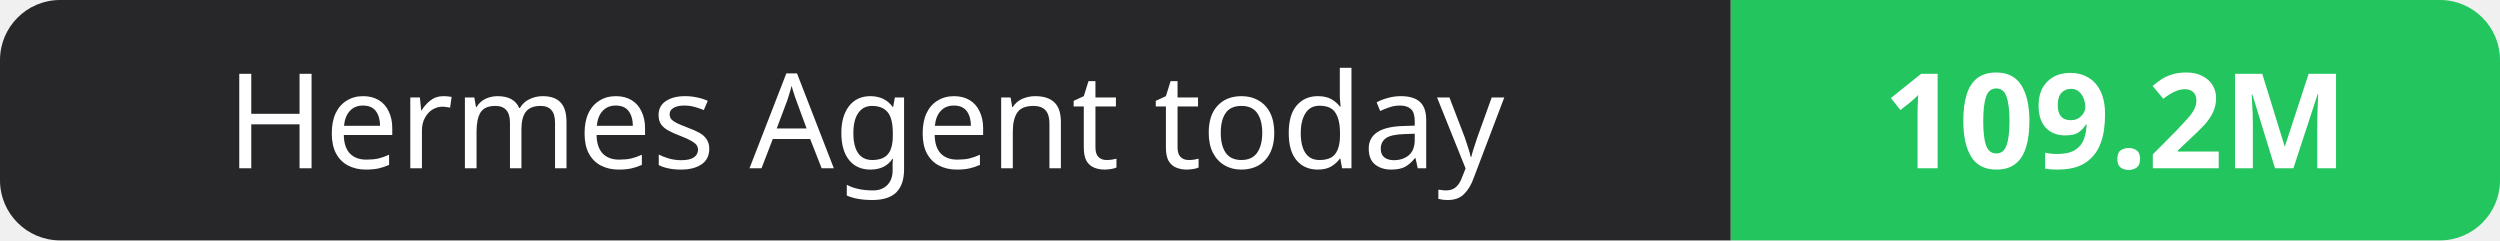
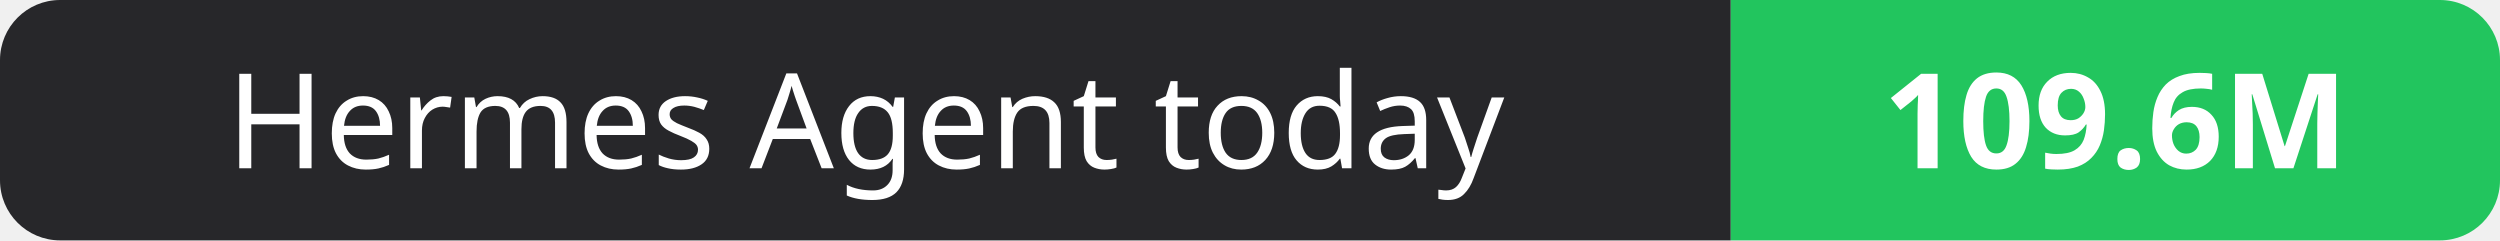
- <svg xmlns="http://www.w3.org/2000/svg" width="208" height="20" role="img" aria-label="Hermes Agent today: 109.2M">
+ <svg xmlns="http://www.w3.org/2000/svg" width="208" height="20" role="img" aria-label="Hermes Agent today: 109.6M">
  <clipPath id="r">
    <rect width="208" height="20" rx="5" fill="#fff" />
  </clipPath>
  <g clip-path="url(#r)">
    <rect width="144" height="20" fill="#27272a" />
    <rect x="144" width="64" height="20" fill="#22c55e" />
  </g>
  <g fill="#fff" text-anchor="middle" font-family="Verdana,Geneva,sans-serif" font-size="11">
    <text x="72.0" y="14">Hermes Agent today</text>
-     <text x="176.0" y="14" font-weight="700">109.2M</text>
+     <text x="176.0" y="14" font-weight="700">109.6M</text>
  </g>
</svg>
